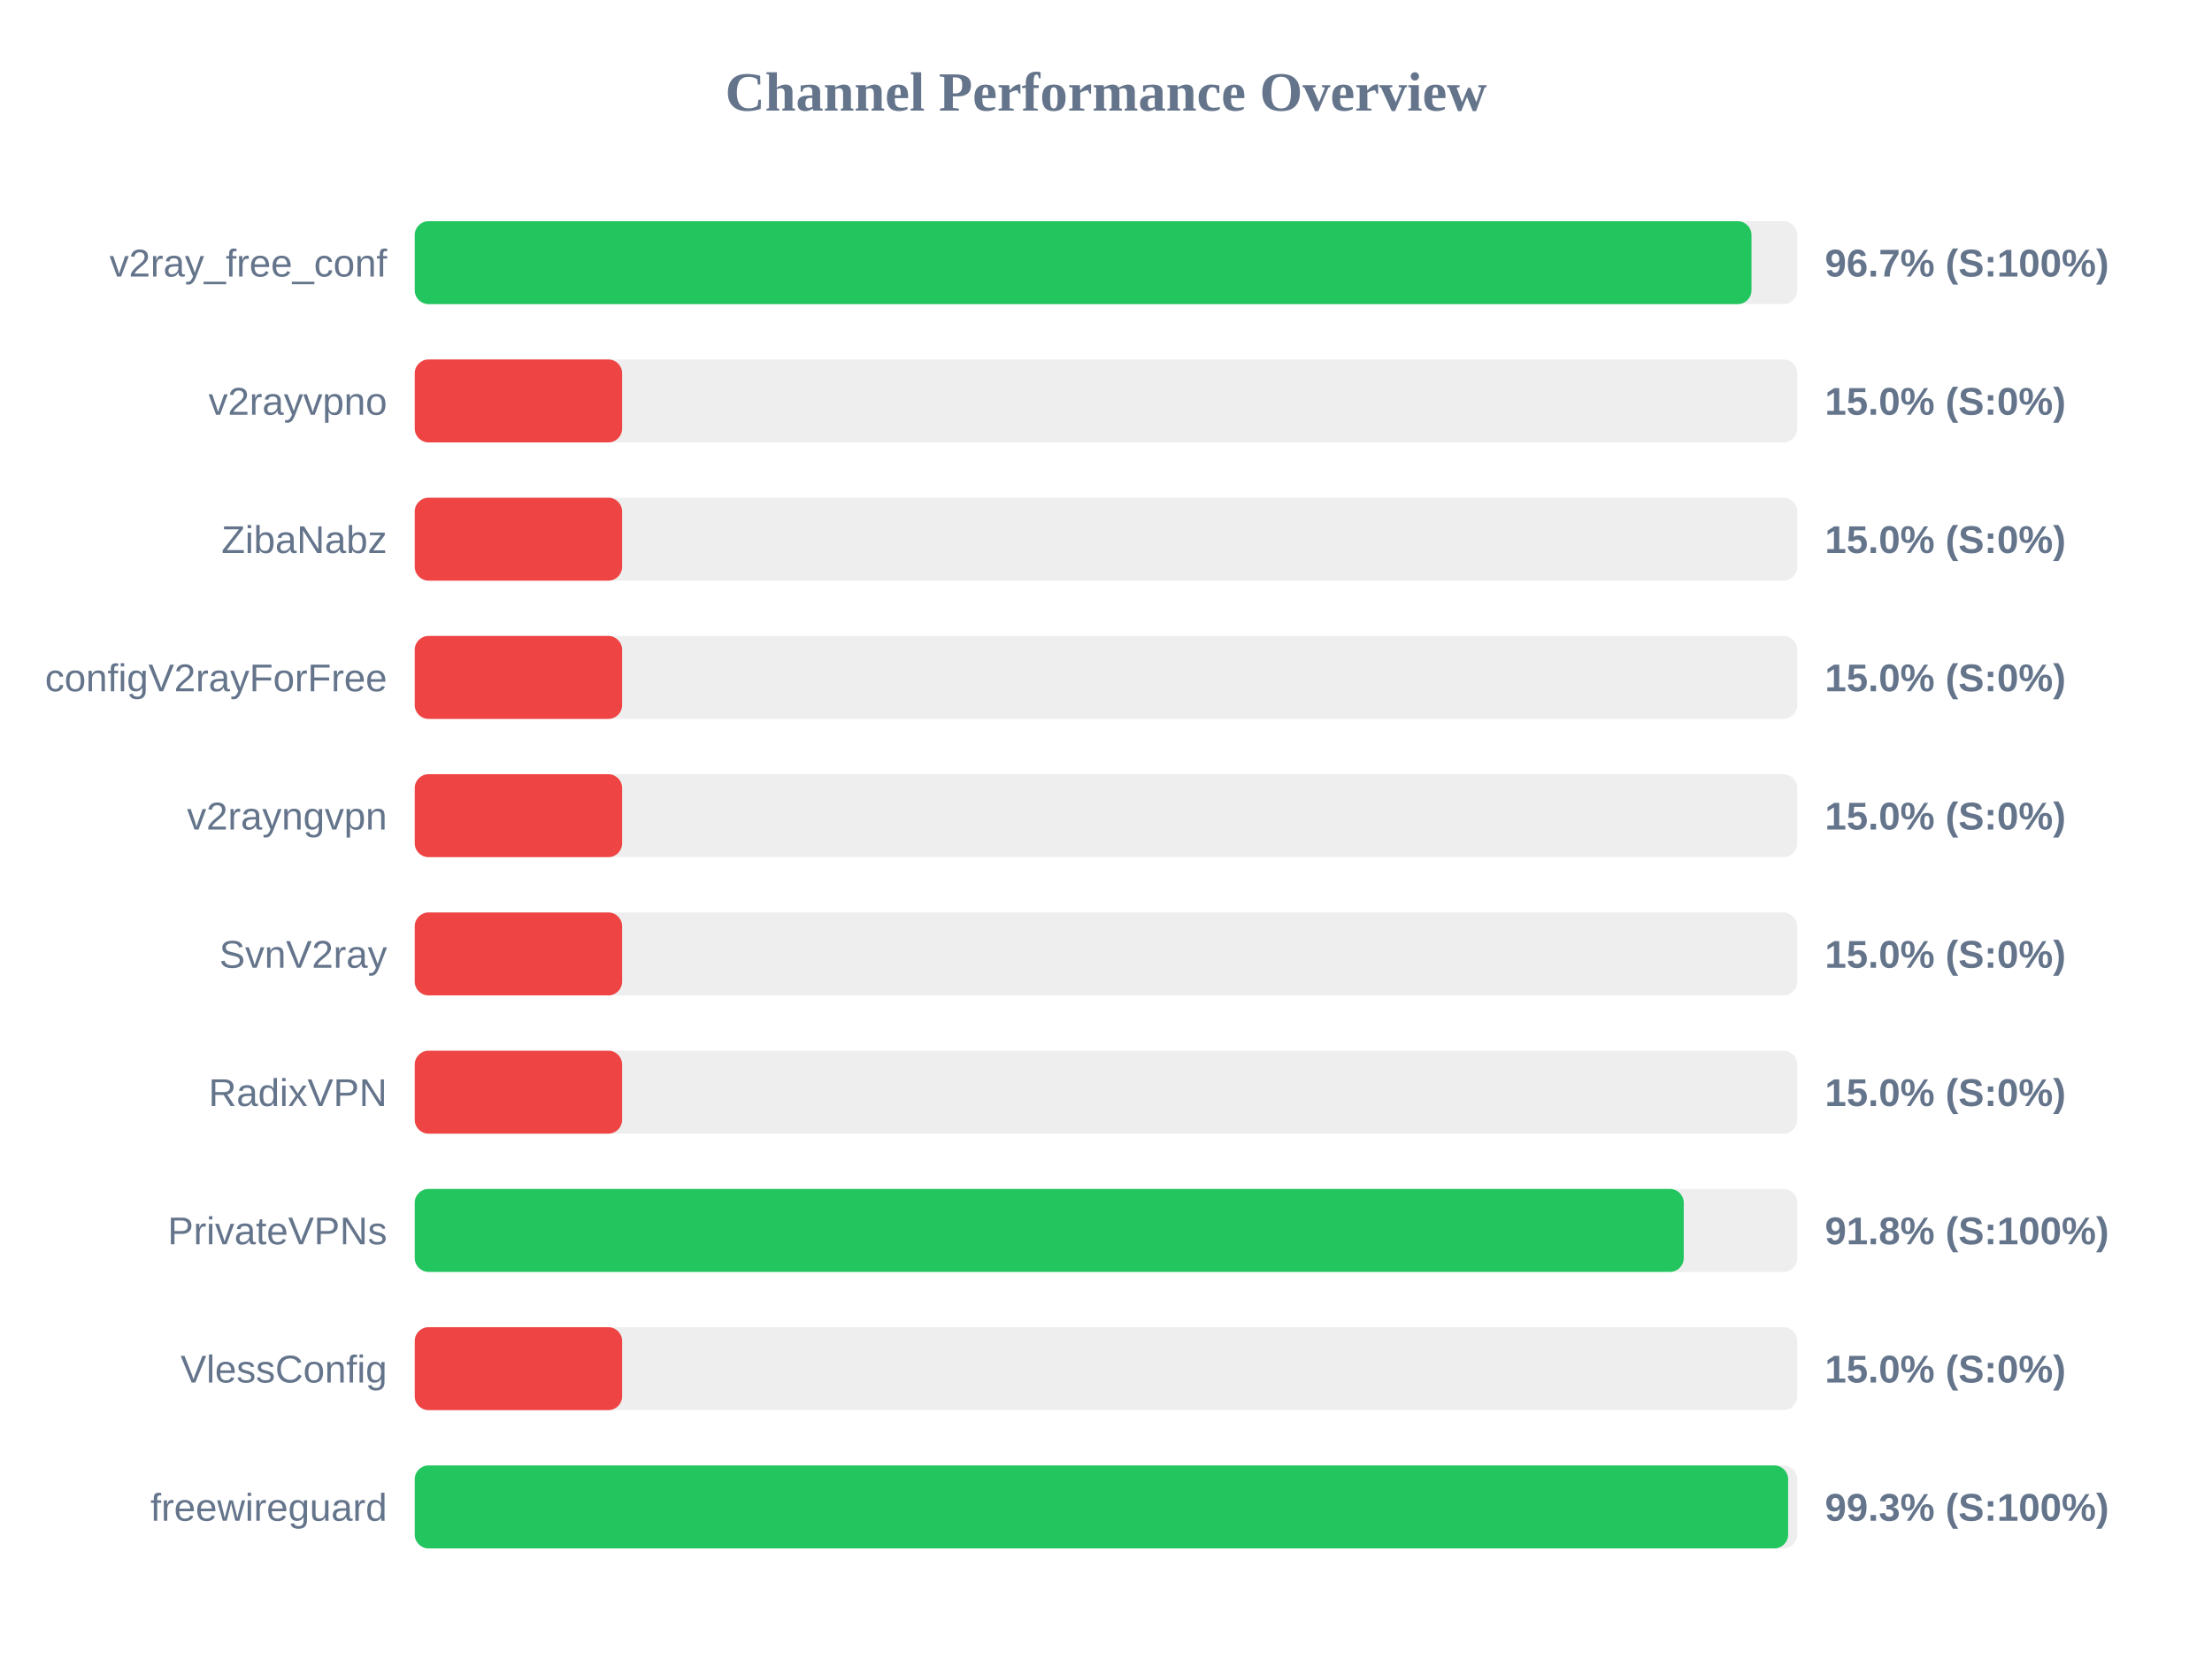
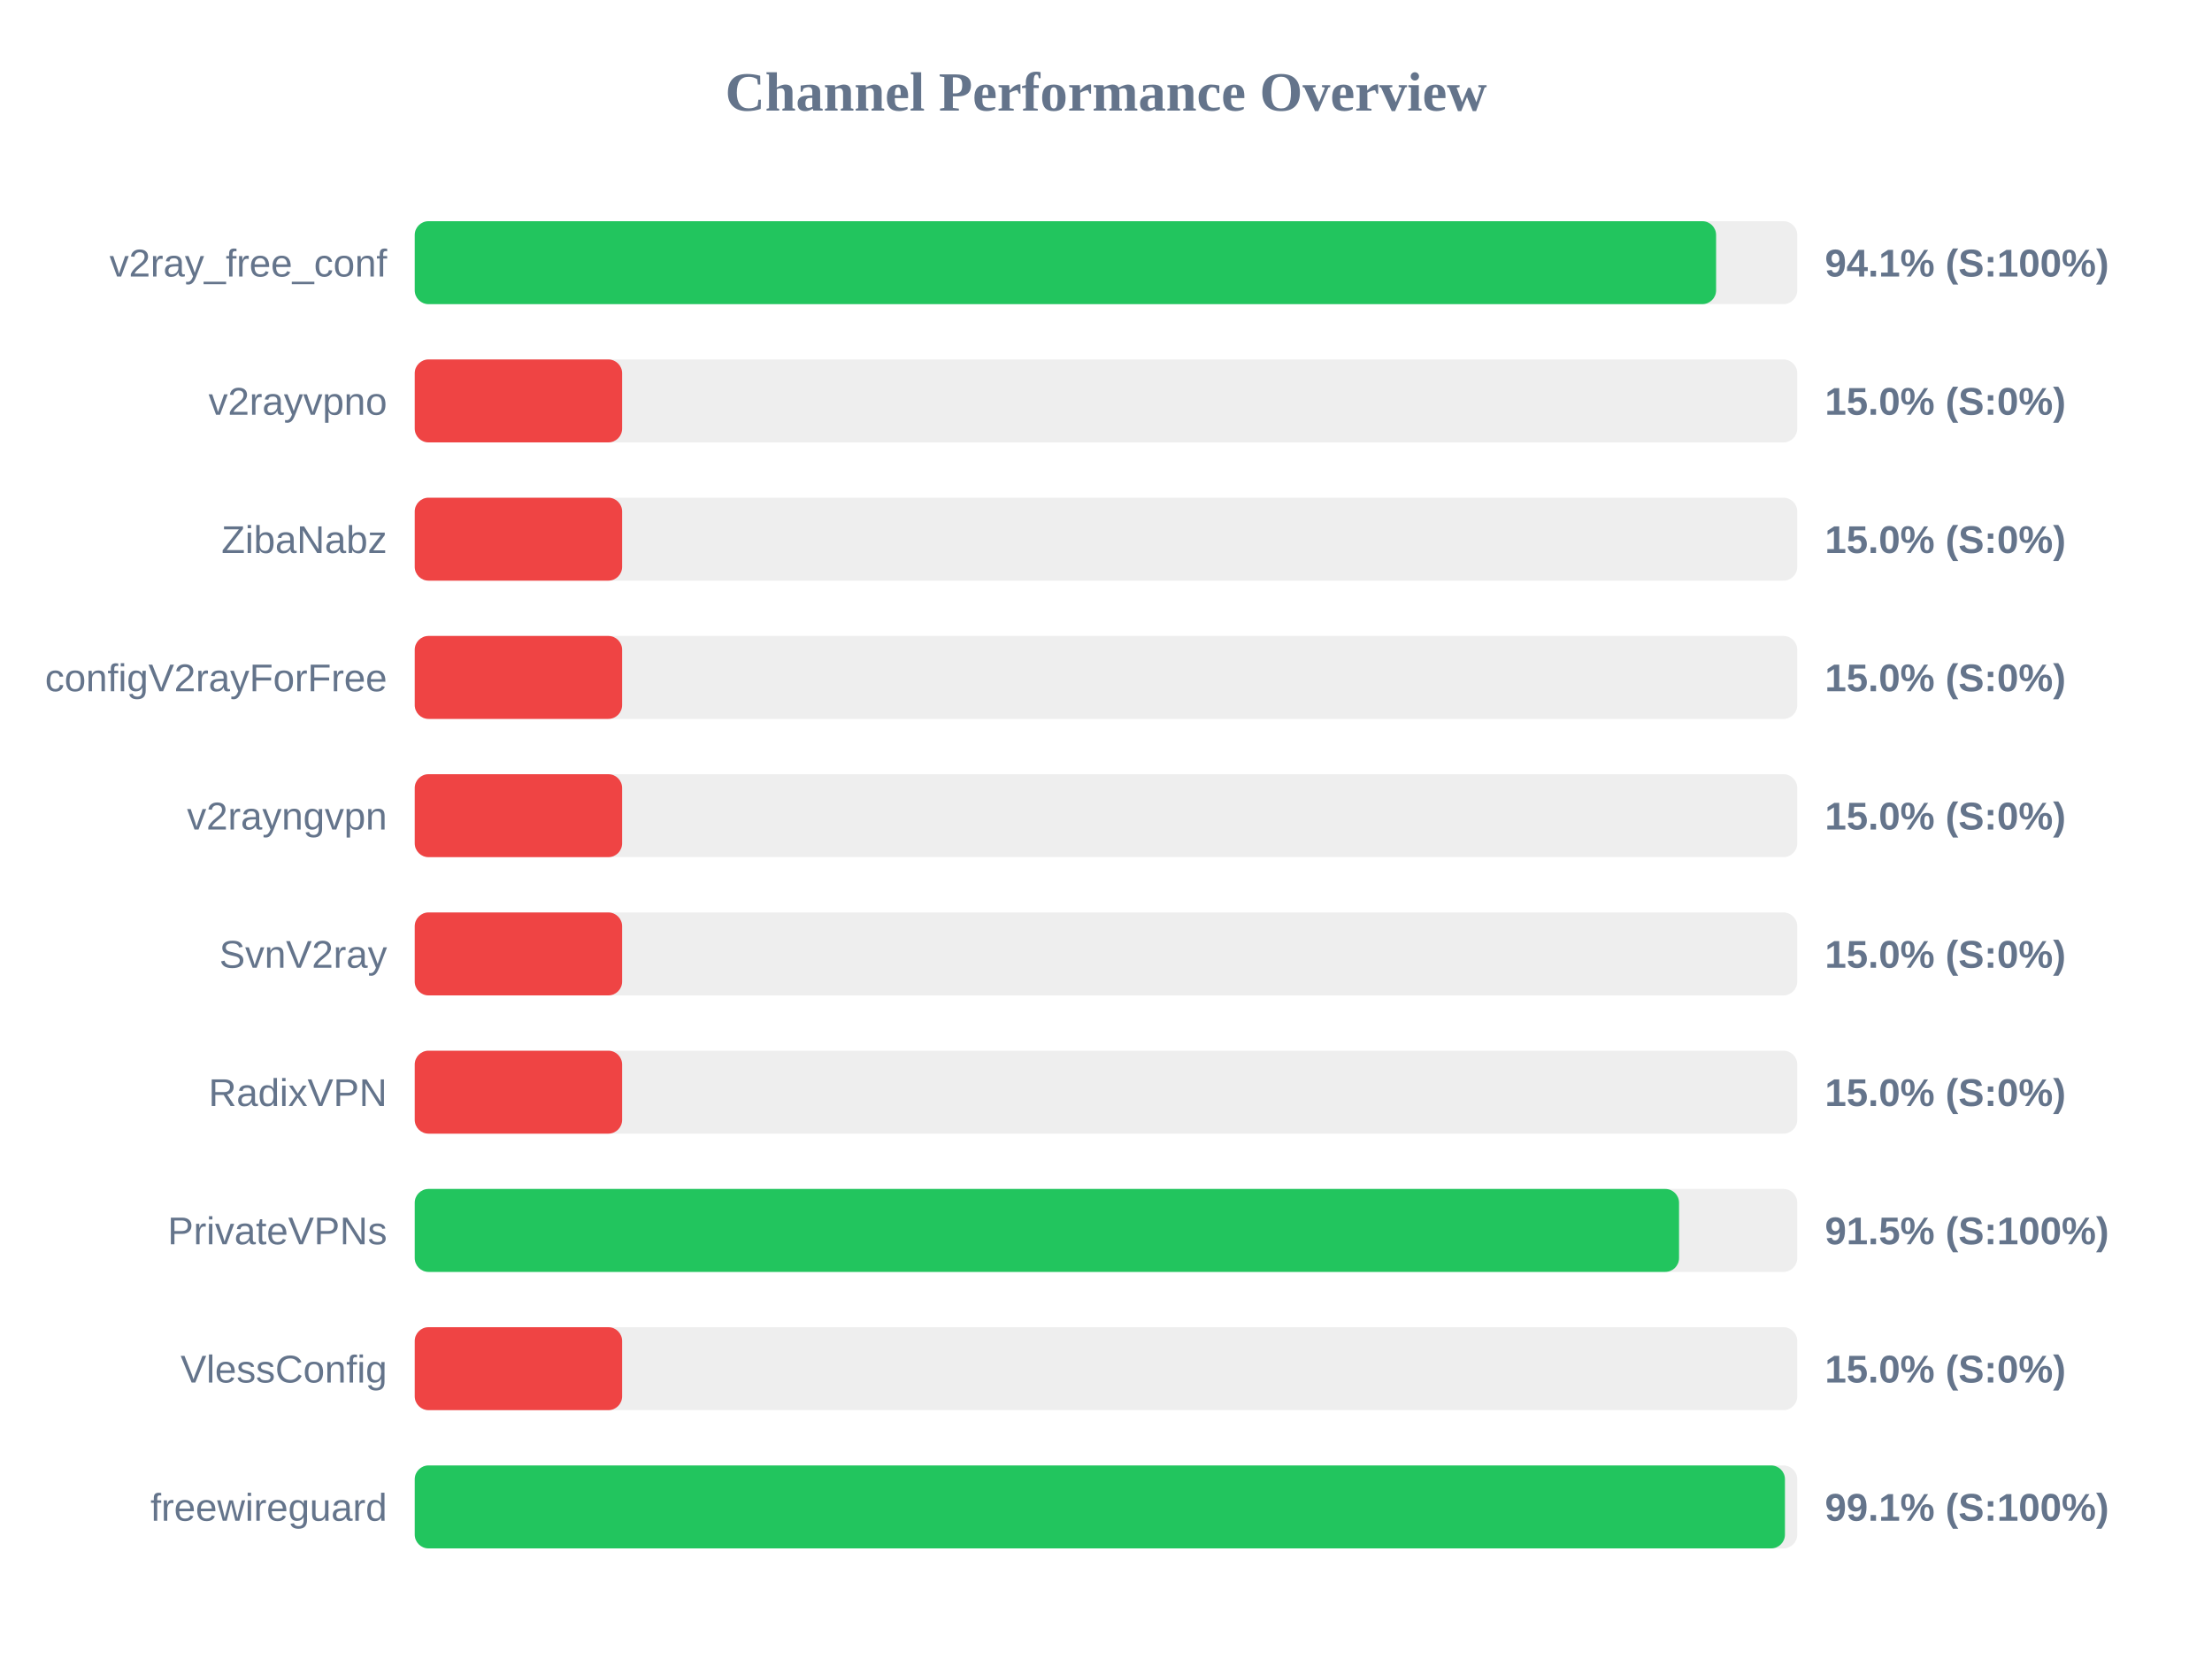
<svg xmlns="http://www.w3.org/2000/svg" width="800" height="600" version="1.1">
  <style>
        .row { font: 14px Arial; fill: #64748b; }
        .score { font: bold 14px Arial; fill: #64748b; }
    </style>
  <text x="400" y="40" text-anchor="middle" font-size="20px" font-weight="bold" fill="#64748b">Channel Performance Overview</text>
  <rect x="150" y="80" width="500" height="30" fill="#eee" rx="5" />
-   <rect x="150" y="80" width="483.45" height="30" fill="#22c55e" rx="5" />
+   <rect x="150" y="80" width="470.65" height="30" fill="#22c55e" rx="5" />
  <text x="140" y="100" text-anchor="end" class="row">v2ray_free_conf</text>
-   <text x="660" y="100" text-anchor="start" class="score">96.7% (S:100%)</text>
+   <text x="660" y="100" text-anchor="start" class="score">94.1% (S:100%)</text>
  <rect x="150" y="130" width="500" height="30" fill="#eee" rx="5" />
  <rect x="150" y="130" width="75.0" height="30" fill="#ef4444" rx="5" />
  <text x="140" y="150" text-anchor="end" class="row">v2rayvpno</text>
  <text x="660" y="150" text-anchor="start" class="score">15.0% (S:0%)</text>
  <rect x="150" y="180" width="500" height="30" fill="#eee" rx="5" />
  <rect x="150" y="180" width="75.0" height="30" fill="#ef4444" rx="5" />
  <text x="140" y="200" text-anchor="end" class="row">ZibaNabz</text>
  <text x="660" y="200" text-anchor="start" class="score">15.0% (S:0%)</text>
  <rect x="150" y="230" width="500" height="30" fill="#eee" rx="5" />
  <rect x="150" y="230" width="75.0" height="30" fill="#ef4444" rx="5" />
  <text x="140" y="250" text-anchor="end" class="row">configV2rayForFree</text>
  <text x="660" y="250" text-anchor="start" class="score">15.0% (S:0%)</text>
  <rect x="150" y="280" width="500" height="30" fill="#eee" rx="5" />
  <rect x="150" y="280" width="75.0" height="30" fill="#ef4444" rx="5" />
  <text x="140" y="300" text-anchor="end" class="row">v2rayngvpn</text>
  <text x="660" y="300" text-anchor="start" class="score">15.0% (S:0%)</text>
  <rect x="150" y="330" width="500" height="30" fill="#eee" rx="5" />
  <rect x="150" y="330" width="75.0" height="30" fill="#ef4444" rx="5" />
  <text x="140" y="350" text-anchor="end" class="row">SvnV2ray</text>
  <text x="660" y="350" text-anchor="start" class="score">15.0% (S:0%)</text>
  <rect x="150" y="380" width="500" height="30" fill="#eee" rx="5" />
  <rect x="150" y="380" width="75.0" height="30" fill="#ef4444" rx="5" />
  <text x="140" y="400" text-anchor="end" class="row">RadixVPN</text>
  <text x="660" y="400" text-anchor="start" class="score">15.0% (S:0%)</text>
  <rect x="150" y="430" width="500" height="30" fill="#eee" rx="5" />
-   <rect x="150" y="430" width="458.95" height="30" fill="#22c55e" rx="5" />
+   <rect x="150" y="430" width="457.25" height="30" fill="#22c55e" rx="5" />
  <text x="140" y="450" text-anchor="end" class="row">PrivateVPNs</text>
-   <text x="660" y="450" text-anchor="start" class="score">91.8% (S:100%)</text>
+   <text x="660" y="450" text-anchor="start" class="score">91.5% (S:100%)</text>
  <rect x="150" y="480" width="500" height="30" fill="#eee" rx="5" />
  <rect x="150" y="480" width="75.0" height="30" fill="#ef4444" rx="5" />
  <text x="140" y="500" text-anchor="end" class="row">VlessConfig</text>
  <text x="660" y="500" text-anchor="start" class="score">15.0% (S:0%)</text>
  <rect x="150" y="530" width="500" height="30" fill="#eee" rx="5" />
-   <rect x="150" y="530" width="496.7" height="30" fill="#22c55e" rx="5" />
+   <rect x="150" y="530" width="495.55" height="30" fill="#22c55e" rx="5" />
  <text x="140" y="550" text-anchor="end" class="row">freewireguard</text>
-   <text x="660" y="550" text-anchor="start" class="score">99.3% (S:100%)</text>
+   <text x="660" y="550" text-anchor="start" class="score">99.1% (S:100%)</text>
</svg>
